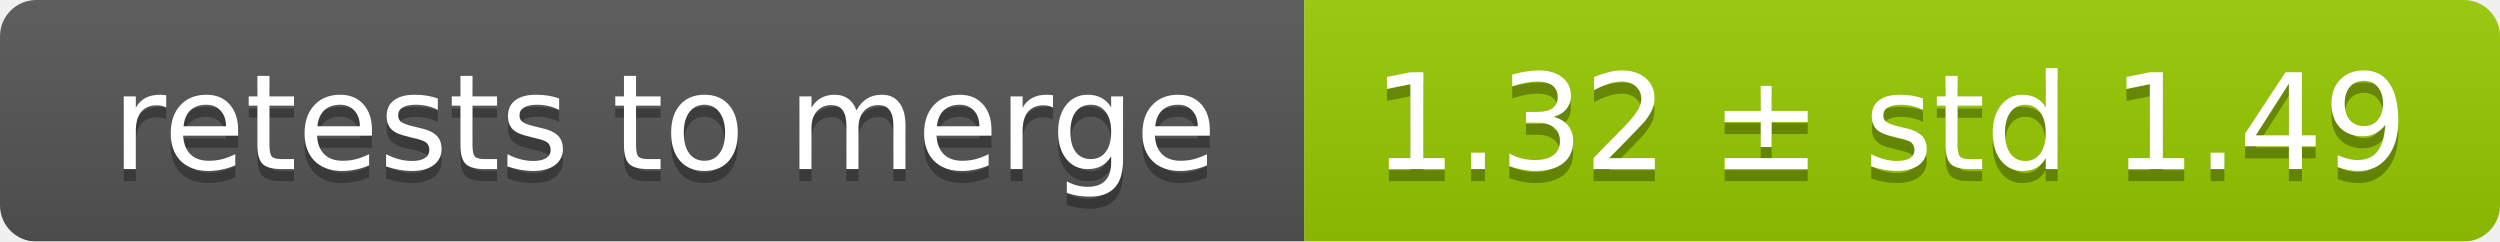
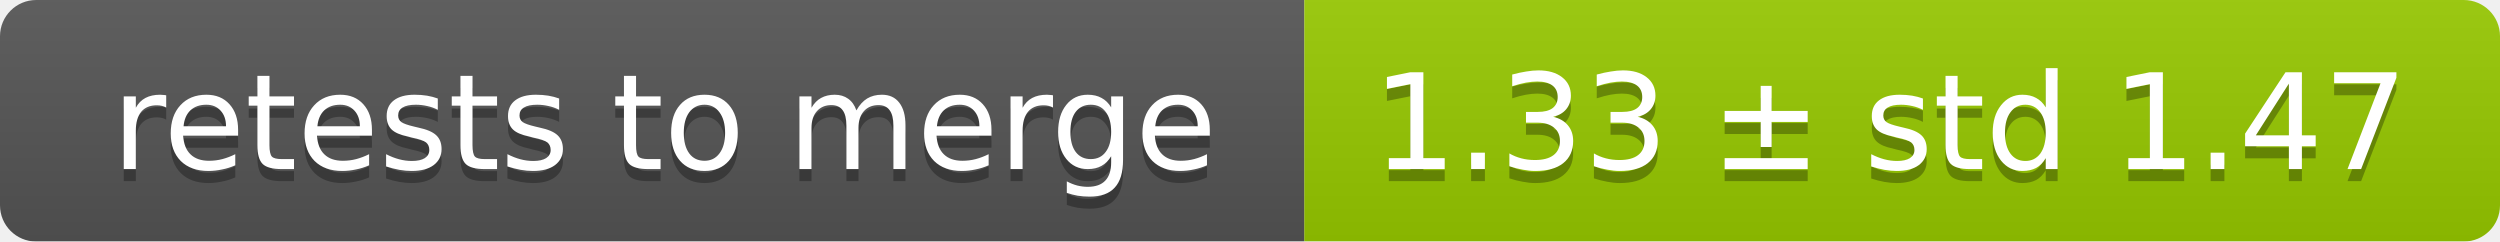
<svg xmlns="http://www.w3.org/2000/svg" width="207" height="20">
  <linearGradient id="smooth" x2="0" y2="100%">
    <stop offset="0" stop-color="#bbb" stop-opacity=".1" />
    <stop offset="1" stop-opacity=".1" />
  </linearGradient>
  <mask id="round">
    <rect width="207" height="20" rx="3" fill="#fff" />
  </mask>
  <g mask="url(#round)">
    <rect width="108" height="20" fill="#555" />
    <rect x="108" width="99" height="20" fill="#97ca00" />
    <rect width="207" height="20" fill="url(#smooth)" />
  </g>
  <g fill="#fff" text-anchor="middle" font-family="DejaVu Sans,Verdana,Geneva,sans-serif" font-size="11">
    <text x="55" y="15" fill="#010101" fill-opacity=".3">retests to merge</text>
    <text x="55" y="14">retests to merge</text>
-     <text x="156.5" y="15" fill="#010101" fill-opacity=".3">1.32 ± std 1.49</text>
-     <text x="156.5" y="14">1.32 ± std 1.49</text>
+     <text x="156.5" y="15" fill="#010101" fill-opacity=".3">1.33 ± std 1.47</text>
+     <text x="156.5" y="14">1.33 ± std 1.47</text>
  </g>
</svg>
